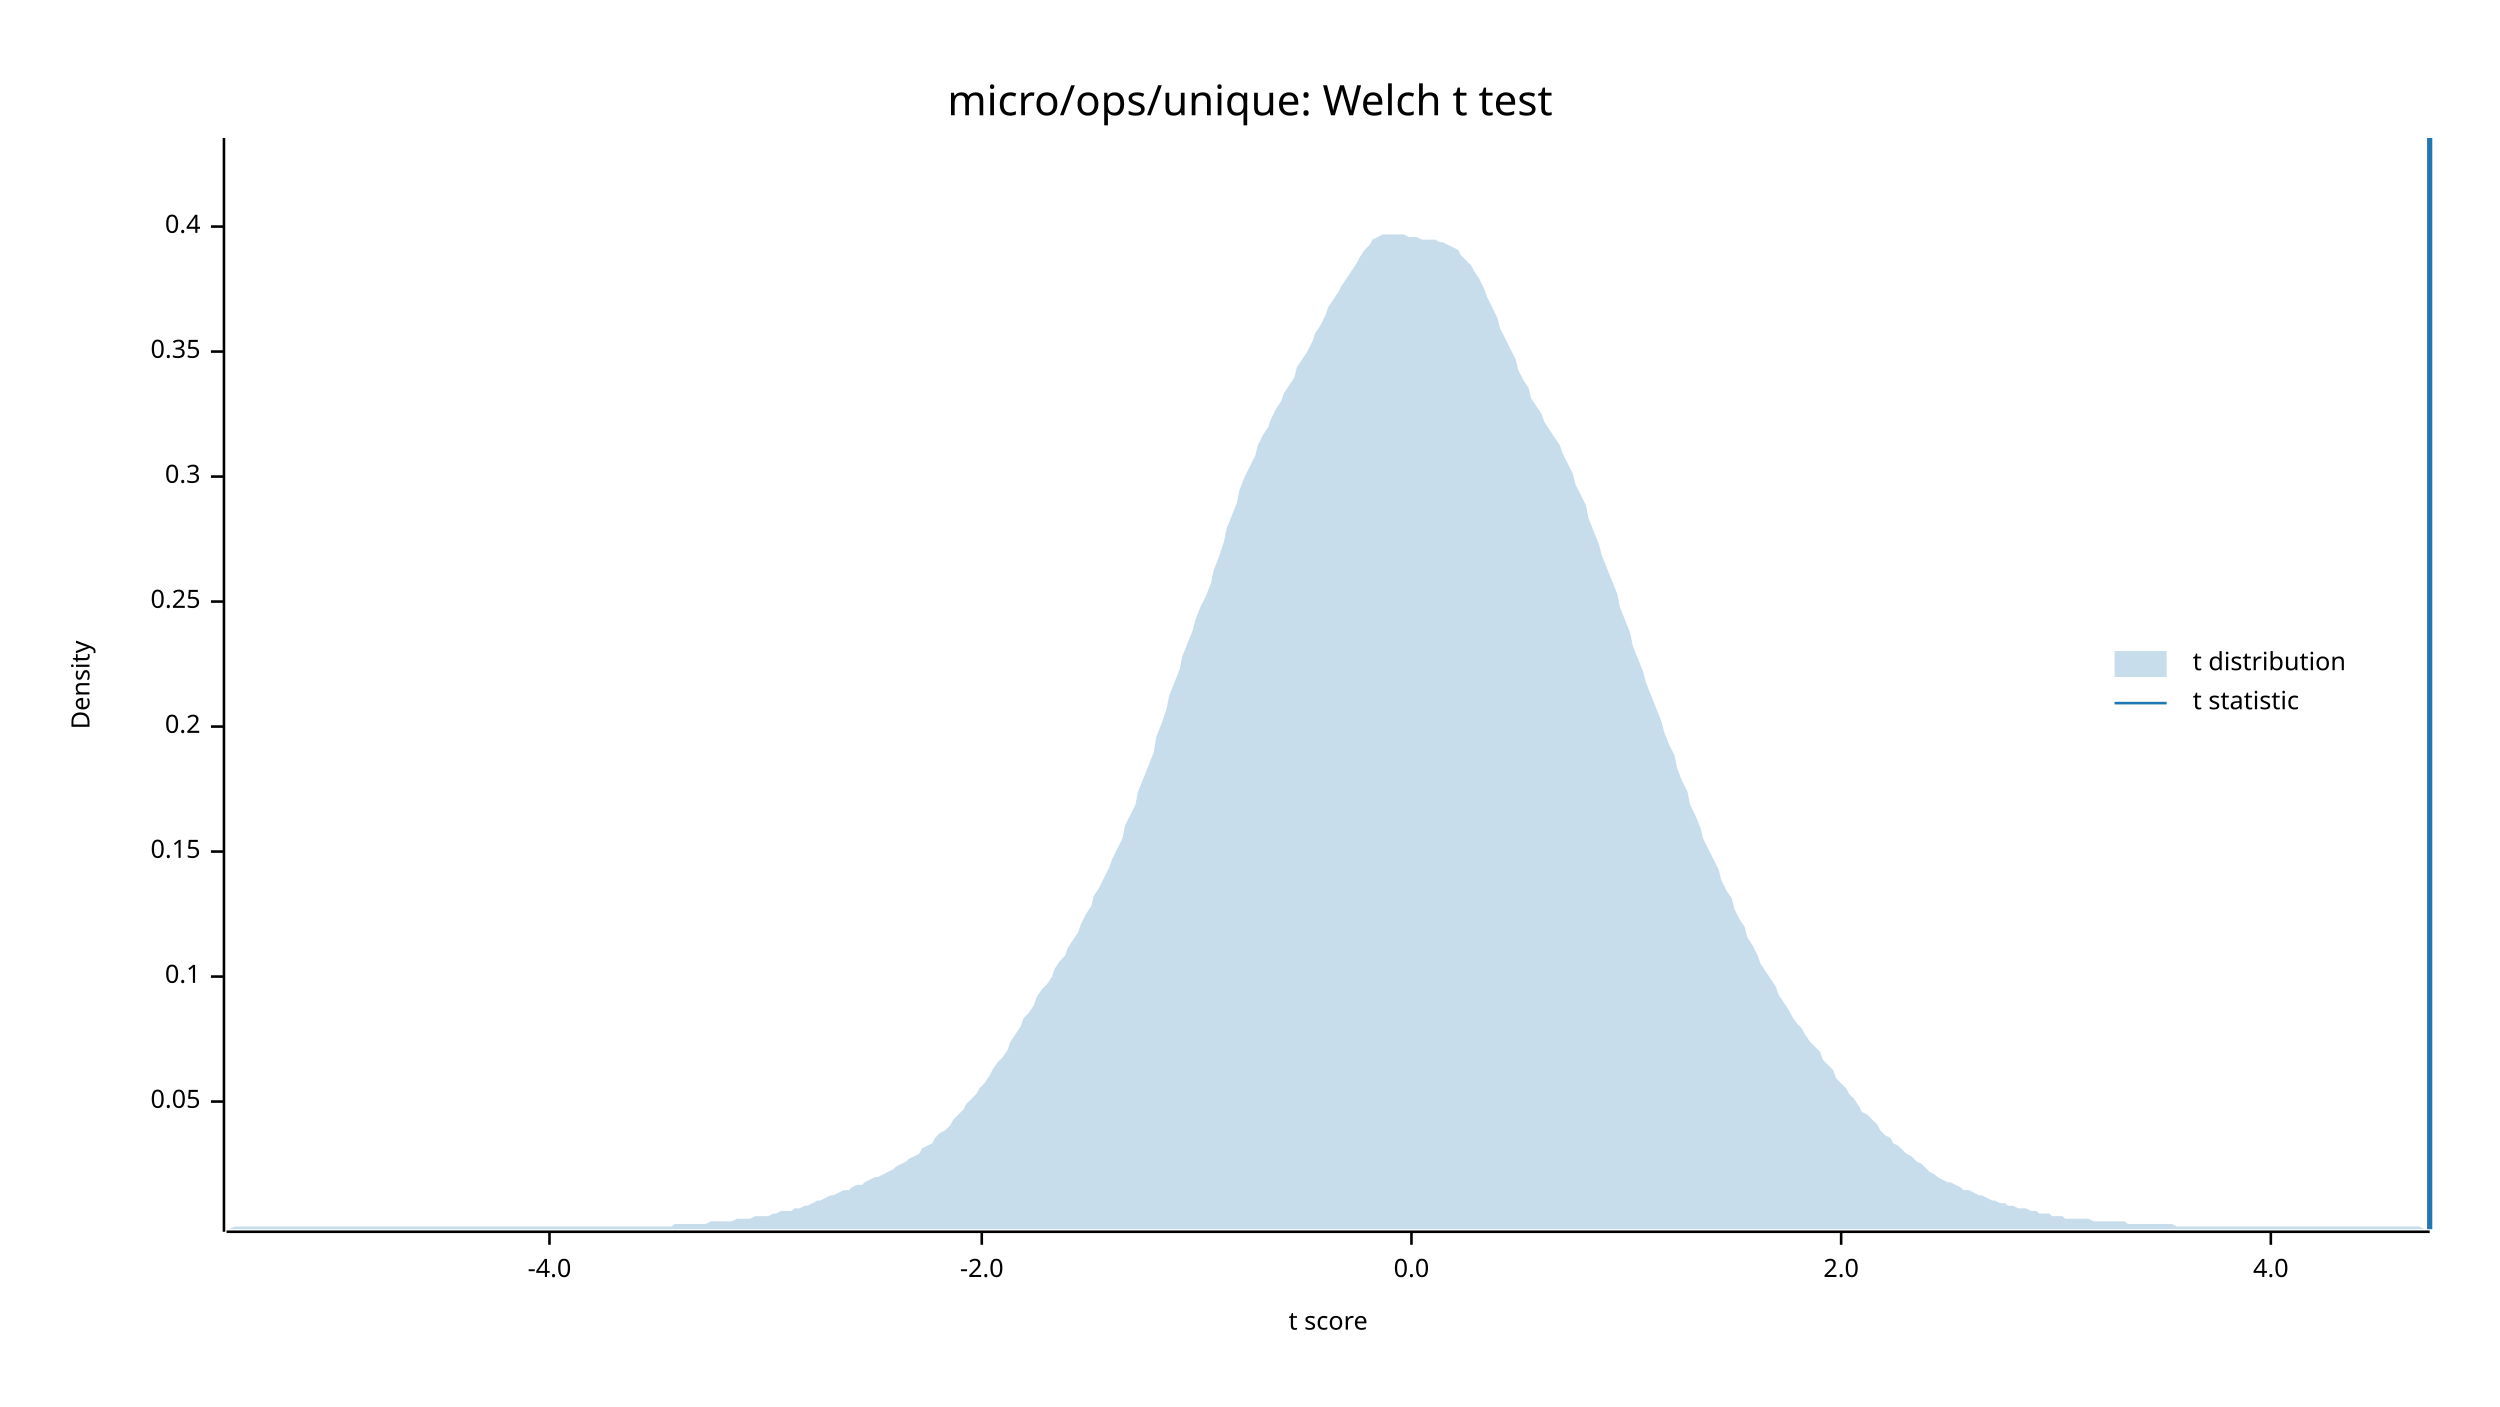
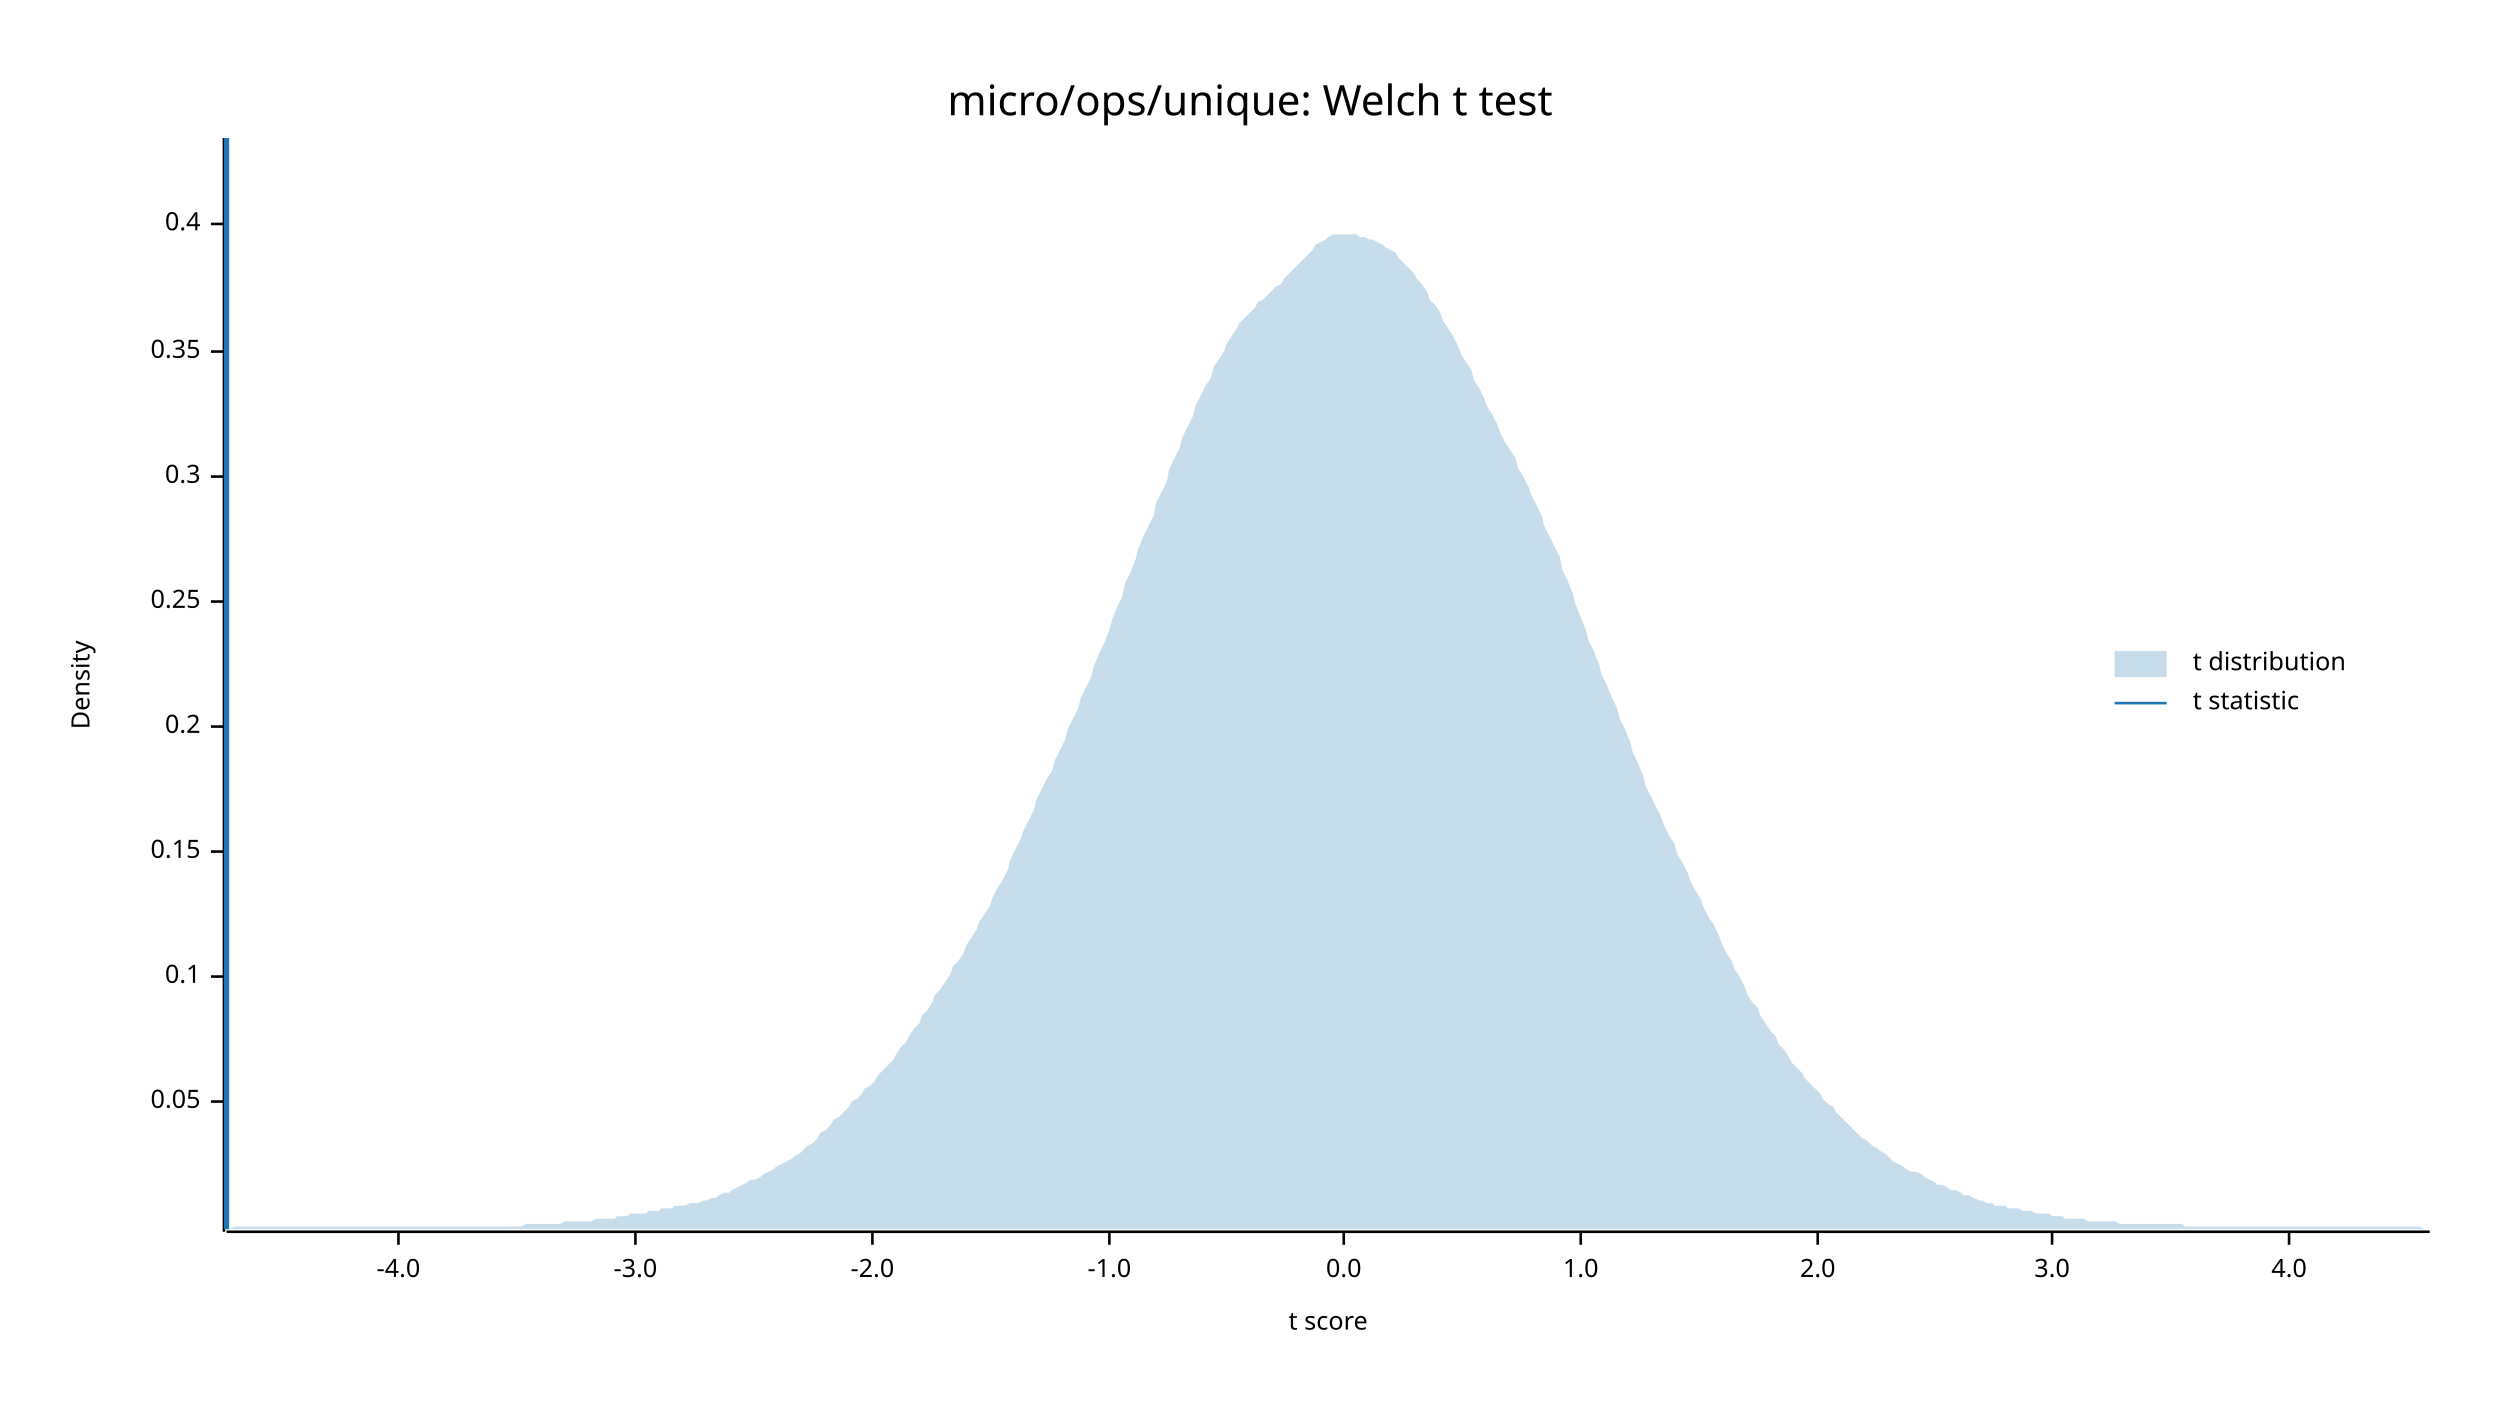
<svg xmlns="http://www.w3.org/2000/svg" width="960" height="540" viewBox="0 0 960 540">
  <text x="480" y="32" dy="0.76em" text-anchor="middle" font-family="sans-serif" font-size="16.129" opacity="1" fill="#000000">
micro/ops/unique: Welch t test
</text>
  <text x="27" y="263" dy="0.76em" text-anchor="middle" font-family="sans-serif" font-size="9.677" opacity="1" fill="#000000" transform="rotate(270, 27, 263)">
Density
</text>
  <text x="510" y="513" dy="-0.5ex" text-anchor="middle" font-family="sans-serif" font-size="9.677" opacity="1" fill="#000000">
t score
</text>
  <polyline fill="none" opacity="1" stroke="#000000" stroke-width="1" points="86,53 86,473 " />
  <text x="77" y="423" dy="0.5ex" text-anchor="end" font-family="sans-serif" font-size="9.677" opacity="1" fill="#000000">
0.05
</text>
  <polyline fill="none" opacity="1" stroke="#000000" stroke-width="1" points="81,423 86,423 " />
  <text x="77" y="375" dy="0.5ex" text-anchor="end" font-family="sans-serif" font-size="9.677" opacity="1" fill="#000000">
0.1
</text>
  <polyline fill="none" opacity="1" stroke="#000000" stroke-width="1" points="81,375 86,375 " />
  <text x="77" y="327" dy="0.5ex" text-anchor="end" font-family="sans-serif" font-size="9.677" opacity="1" fill="#000000">
0.15
</text>
  <polyline fill="none" opacity="1" stroke="#000000" stroke-width="1" points="81,327 86,327 " />
  <text x="77" y="279" dy="0.5ex" text-anchor="end" font-family="sans-serif" font-size="9.677" opacity="1" fill="#000000">
0.2
</text>
  <polyline fill="none" opacity="1" stroke="#000000" stroke-width="1" points="81,279 86,279 " />
  <text x="77" y="231" dy="0.5ex" text-anchor="end" font-family="sans-serif" font-size="9.677" opacity="1" fill="#000000">
0.25
</text>
  <polyline fill="none" opacity="1" stroke="#000000" stroke-width="1" points="81,231 86,231 " />
  <text x="77" y="183" dy="0.5ex" text-anchor="end" font-family="sans-serif" font-size="9.677" opacity="1" fill="#000000">
0.3
</text>
  <polyline fill="none" opacity="1" stroke="#000000" stroke-width="1" points="81,183 86,183 " />
  <text x="77" y="135" dy="0.5ex" text-anchor="end" font-family="sans-serif" font-size="9.677" opacity="1" fill="#000000">
0.35
</text>
  <polyline fill="none" opacity="1" stroke="#000000" stroke-width="1" points="81,135 86,135 " />
-   <text x="77" y="87" dy="0.5ex" text-anchor="end" font-family="sans-serif" font-size="9.677" opacity="1" fill="#000000">
+   <text x="77" y="86" dy="0.5ex" text-anchor="end" font-family="sans-serif" font-size="9.677" opacity="1" fill="#000000">
0.4
</text>
-   <polyline fill="none" opacity="1" stroke="#000000" stroke-width="1" points="81,87 86,87 " />
+   <polyline fill="none" opacity="1" stroke="#000000" stroke-width="1" points="81,86 86,86 " />
  <polyline fill="none" opacity="1" stroke="#000000" stroke-width="1" points="87,473 933,473 " />
-   <text x="211" y="483" dy="0.76em" text-anchor="middle" font-family="sans-serif" font-size="9.677" opacity="1" fill="#000000">
+   <text x="153" y="483" dy="0.76em" text-anchor="middle" font-family="sans-serif" font-size="9.677" opacity="1" fill="#000000">
-4.0
</text>
-   <polyline fill="none" opacity="1" stroke="#000000" stroke-width="1" points="211,473 211,478 " />
-   <text x="377" y="483" dy="0.76em" text-anchor="middle" font-family="sans-serif" font-size="9.677" opacity="1" fill="#000000">
+   <polyline fill="none" opacity="1" stroke="#000000" stroke-width="1" points="153,473 153,478 " />
+   <text x="244" y="483" dy="0.76em" text-anchor="middle" font-family="sans-serif" font-size="9.677" opacity="1" fill="#000000">
+ -3.0
+ </text>
+   <polyline fill="none" opacity="1" stroke="#000000" stroke-width="1" points="244,473 244,478 " />
+   <text x="335" y="483" dy="0.76em" text-anchor="middle" font-family="sans-serif" font-size="9.677" opacity="1" fill="#000000">
-2.0
</text>
-   <polyline fill="none" opacity="1" stroke="#000000" stroke-width="1" points="377,473 377,478 " />
-   <text x="542" y="483" dy="0.76em" text-anchor="middle" font-family="sans-serif" font-size="9.677" opacity="1" fill="#000000">
+   <polyline fill="none" opacity="1" stroke="#000000" stroke-width="1" points="335,473 335,478 " />
+   <text x="426" y="483" dy="0.76em" text-anchor="middle" font-family="sans-serif" font-size="9.677" opacity="1" fill="#000000">
+ -1.0
+ </text>
+   <polyline fill="none" opacity="1" stroke="#000000" stroke-width="1" points="426,473 426,478 " />
+   <text x="516" y="483" dy="0.76em" text-anchor="middle" font-family="sans-serif" font-size="9.677" opacity="1" fill="#000000">
0.0
</text>
-   <polyline fill="none" opacity="1" stroke="#000000" stroke-width="1" points="542,473 542,478 " />
-   <text x="707" y="483" dy="0.76em" text-anchor="middle" font-family="sans-serif" font-size="9.677" opacity="1" fill="#000000">
+   <polyline fill="none" opacity="1" stroke="#000000" stroke-width="1" points="516,473 516,478 " />
+   <text x="607" y="483" dy="0.76em" text-anchor="middle" font-family="sans-serif" font-size="9.677" opacity="1" fill="#000000">
+ 1.0
+ </text>
+   <polyline fill="none" opacity="1" stroke="#000000" stroke-width="1" points="607,473 607,478 " />
+   <text x="698" y="483" dy="0.76em" text-anchor="middle" font-family="sans-serif" font-size="9.677" opacity="1" fill="#000000">
2.0
</text>
-   <polyline fill="none" opacity="1" stroke="#000000" stroke-width="1" points="707,473 707,478 " />
-   <text x="872" y="483" dy="0.76em" text-anchor="middle" font-family="sans-serif" font-size="9.677" opacity="1" fill="#000000">
+   <polyline fill="none" opacity="1" stroke="#000000" stroke-width="1" points="698,473 698,478 " />
+   <text x="788" y="483" dy="0.76em" text-anchor="middle" font-family="sans-serif" font-size="9.677" opacity="1" fill="#000000">
+ 3.0
+ </text>
+   <polyline fill="none" opacity="1" stroke="#000000" stroke-width="1" points="788,473 788,478 " />
+   <text x="879" y="483" dy="0.76em" text-anchor="middle" font-family="sans-serif" font-size="9.677" opacity="1" fill="#000000">
4.0
</text>
-   <polyline fill="none" opacity="1" stroke="#000000" stroke-width="1" points="872,473 872,478 " />
-   <polygon opacity="0.25" fill="#1F78B4" points="87,472 88,472 90,471 92,471 93,471 95,471 97,471 98,471 100,471 102,471 103,471 105,471 107,471 109,471 110,471 112,471 114,471 115,471 117,471 119,471 120,471 122,471 124,471 125,471 127,471 129,471 131,471 132,471 134,471 136,471 137,471 139,471 141,471 142,471 144,471 146,471 148,471 149,471 151,471 153,471 154,471 156,471 158,471 159,471 161,471 163,471 164,471 166,471 168,471 170,471 171,471 173,471 175,471 176,471 178,471 180,471 181,471 183,471 185,471 187,471 188,471 190,471 192,471 193,471 195,471 197,471 198,471 200,471 202,471 203,471 205,471 207,471 209,471 210,471 212,471 214,471 215,471 217,471 219,471 220,471 222,471 224,471 226,471 227,471 229,471 231,471 232,471 234,471 236,471 237,471 239,471 241,471 242,471 244,471 246,471 248,471 249,471 251,471 253,471 254,471 256,471 258,471 259,470 261,470 263,470 265,470 266,470 268,470 270,470 271,470 273,469 275,469 276,469 278,469 280,469 281,469 283,468 285,468 287,468 288,468 290,467 292,467 293,467 295,467 297,466 298,466 300,465 302,465 304,465 305,464 307,464 309,463 310,463 312,462 314,461 315,461 317,460 319,459 320,459 322,458 324,457 326,457 327,456 329,455 331,455 332,454 334,453 336,452 337,452 339,451 341,450 343,449 344,448 346,447 348,446 349,445 351,444 353,443 354,441 356,440 358,439 359,437 361,435 363,434 365,432 366,430 368,428 370,426 371,424 373,422 375,420 376,418 378,416 380,413 381,411 383,408 385,406 387,403 388,400 390,397 392,394 393,391 395,389 397,386 398,383 400,380 402,378 404,375 405,372 407,369 409,367 410,364 412,361 414,358 415,355 417,351 419,348 420,344 422,341 424,337 426,333 427,330 429,326 431,322 432,317 434,313 436,309 437,304 439,299 441,294 443,289 444,283 446,278 448,272 449,267 451,262 453,257 454,252 456,247 458,242 459,238 461,233 463,229 465,224 466,219 468,214 470,208 471,203 473,198 475,193 476,188 478,183 480,179 482,175 483,171 485,167 487,164 488,161 490,157 492,154 493,151 495,148 497,145 498,141 500,138 502,135 504,131 505,128 507,125 509,121 510,118 512,115 514,112 515,110 517,107 519,104 521,101 522,99 524,96 526,94 527,92 529,91 531,90 532,90 534,90 536,90 537,90 539,90 541,91 543,91 544,91 546,92 548,92 549,92 551,92 553,93 554,93 556,94 558,95 560,96 561,98 563,100 565,102 566,104 568,107 570,111 571,114 573,118 575,122 576,126 578,130 580,134 582,138 583,142 585,146 587,149 588,153 590,156 592,159 593,162 595,165 597,168 599,171 600,174 602,178 604,182 605,186 607,190 609,194 610,199 612,204 614,209 615,213 617,218 619,223 621,228 622,233 624,238 626,243 627,248 629,253 631,258 632,262 634,267 636,272 638,277 639,281 641,286 643,290 644,295 646,300 648,304 649,309 651,313 653,318 654,322 656,326 658,330 660,334 661,338 663,342 665,345 666,349 668,353 670,356 671,360 673,363 675,367 676,370 678,373 680,376 682,379 683,382 685,385 687,388 688,390 690,393 692,395 693,397 695,400 697,402 699,404 700,407 702,409 704,411 705,414 707,416 709,418 710,420 712,422 714,425 715,427 717,428 719,430 721,432 722,434 724,436 726,437 727,439 729,440 731,442 732,443 734,444 736,446 738,447 739,448 741,450 743,451 744,452 746,453 748,454 749,454 751,455 753,456 754,457 756,457 758,458 760,459 761,459 763,460 765,461 766,461 768,462 770,462 771,463 773,463 775,464 777,464 778,464 780,465 782,465 783,466 785,466 787,466 788,467 790,467 792,467 793,468 795,468 797,468 799,468 800,468 802,468 804,469 805,469 807,469 809,469 810,469 812,469 814,469 816,469 817,470 819,470 821,470 822,470 824,470 826,470 827,470 829,470 831,470 832,470 834,470 836,471 838,471 839,471 841,471 843,471 844,471 846,471 848,471 849,471 851,471 853,471 855,471 856,471 858,471 860,471 861,471 863,471 865,471 866,471 868,471 870,471 871,471 873,471 875,471 877,471 878,471 880,471 882,471 883,471 885,471 887,471 888,471 890,471 892,471 894,471 895,471 897,471 899,471 900,471 902,471 904,471 905,471 907,471 909,471 910,471 912,471 914,471 916,471 917,471 919,471 921,471 922,471 924,471 926,471 927,471 929,471 931,472 933,472 933,472 87,472 " />
-   <polyline fill="none" opacity="1" stroke="#1F78B4" stroke-width="2" points="933,472 933,53 " />
+   <polyline fill="none" opacity="1" stroke="#000000" stroke-width="1" points="879,473 879,478 " />
+   <polygon opacity="0.25" fill="#1F78B4" points="87,472 88,472 90,471 92,471 93,471 95,471 97,471 98,471 100,471 102,471 103,471 105,471 107,471 109,471 110,471 112,471 114,471 115,471 117,471 119,471 120,471 122,471 124,471 125,471 127,471 129,471 131,471 132,471 134,471 136,471 137,471 139,471 141,471 142,471 144,471 146,471 148,471 149,471 151,471 153,471 154,471 156,471 158,471 159,471 161,471 163,471 164,471 166,471 168,471 170,471 171,471 173,471 175,471 176,471 178,471 180,471 181,471 183,471 185,471 187,471 188,471 190,471 192,471 193,471 195,471 197,471 198,471 200,471 202,470 203,470 205,470 207,470 209,470 210,470 212,470 214,470 215,470 217,469 219,469 220,469 222,469 224,469 226,469 227,469 229,468 231,468 232,468 234,468 236,468 237,467 239,467 241,467 242,466 244,466 246,466 248,466 249,465 251,465 253,465 254,464 256,464 258,464 259,463 261,463 263,463 265,462 266,462 268,462 270,461 271,461 273,460 275,460 276,459 278,458 280,458 281,457 283,456 285,455 287,454 288,453 290,453 292,452 293,451 295,450 297,449 298,448 300,447 302,446 304,445 305,444 307,443 309,441 310,440 312,439 314,437 315,435 317,434 319,432 320,430 322,429 324,427 326,425 327,423 329,422 331,420 332,418 334,417 336,415 337,413 339,411 341,409 343,407 344,405 346,402 348,400 349,398 351,395 353,393 354,390 356,388 358,385 359,382 361,380 363,377 365,374 366,371 368,369 370,366 371,363 373,360 375,357 376,354 378,351 380,348 381,345 383,341 385,338 387,334 388,330 390,326 392,322 393,319 395,315 397,311 398,307 400,303 402,299 404,296 405,292 407,288 409,284 410,280 412,276 414,272 415,268 417,264 419,260 420,256 422,251 424,247 426,242 427,238 429,233 431,229 432,224 434,220 436,215 437,211 439,206 441,202 443,198 444,193 446,189 448,185 449,180 451,176 453,172 454,168 456,164 458,160 459,156 461,152 463,148 465,145 466,141 468,138 470,135 471,132 473,129 475,126 476,124 478,122 480,120 482,118 483,116 485,115 487,113 488,112 490,110 492,109 493,107 495,105 497,103 498,102 500,100 502,98 504,96 505,94 507,93 509,92 510,91 512,90 514,90 515,90 517,90 519,90 521,90 522,91 524,91 526,92 527,92 529,93 531,94 532,95 534,96 536,97 537,99 539,101 541,103 543,105 544,107 546,109 548,112 549,115 551,117 553,120 554,123 556,126 558,129 560,133 561,136 563,139 565,142 566,146 568,149 570,153 571,156 573,159 575,163 576,166 578,170 580,173 582,176 583,180 585,183 587,187 588,190 590,194 592,198 593,202 595,206 597,210 599,214 600,219 602,223 604,228 605,232 607,237 609,242 610,246 612,250 614,255 615,259 617,263 619,268 621,272 622,276 624,280 626,285 627,289 629,293 631,298 632,302 634,306 636,310 638,314 639,317 641,321 643,324 644,328 646,331 648,335 649,338 651,342 653,345 654,348 656,352 658,355 660,359 661,362 663,366 665,369 666,372 668,375 670,379 671,382 673,385 675,387 676,390 678,393 680,396 682,398 683,401 685,403 687,406 688,408 690,410 692,412 693,414 695,416 697,418 699,420 700,422 702,424 704,425 705,427 707,429 709,431 710,432 712,434 714,436 715,437 717,438 719,440 721,441 722,442 724,443 726,445 727,446 729,447 731,448 732,449 734,450 736,450 738,451 739,452 741,453 743,454 744,455 746,455 748,456 749,457 751,457 753,458 754,459 756,459 758,460 760,461 761,461 763,462 765,462 766,463 768,463 770,463 771,464 773,464 775,464 777,465 778,465 780,465 782,466 783,466 785,466 787,466 788,467 790,467 792,467 793,468 795,468 797,468 799,468 800,468 802,469 804,469 805,469 807,469 809,469 810,469 812,469 814,470 816,470 817,470 819,470 821,470 822,470 824,470 826,470 827,470 829,470 831,470 832,470 834,470 836,470 838,470 839,471 841,471 843,471 844,471 846,471 848,471 849,471 851,471 853,471 855,471 856,471 858,471 860,471 861,471 863,471 865,471 866,471 868,471 870,471 871,471 873,471 875,471 877,471 878,471 880,471 882,471 883,471 885,471 887,471 888,471 890,471 892,471 894,471 895,471 897,471 899,471 900,471 902,471 904,471 905,471 907,471 909,471 910,471 912,471 914,471 916,471 917,471 919,471 921,471 922,471 924,471 926,471 927,471 929,471 931,472 933,472 933,472 87,472 " />
+   <polyline fill="none" opacity="1" stroke="#1F78B4" stroke-width="2" points="87,472 87,53 " />
  <text x="842" y="250" dy="0.76em" text-anchor="start" font-family="sans-serif" font-size="9.677" opacity="1" fill="#000000">
t distribution
</text>
  <text x="842" y="265" dy="0.76em" text-anchor="start" font-family="sans-serif" font-size="9.677" opacity="1" fill="#000000">
t statistic
</text>
  <rect x="812" y="250" width="20" height="10" opacity="0.25" fill="#1F78B4" stroke="none" />
  <polyline fill="none" opacity="1" stroke="#1F78B4" stroke-width="1" points="812,270 832,270 " />
</svg>
